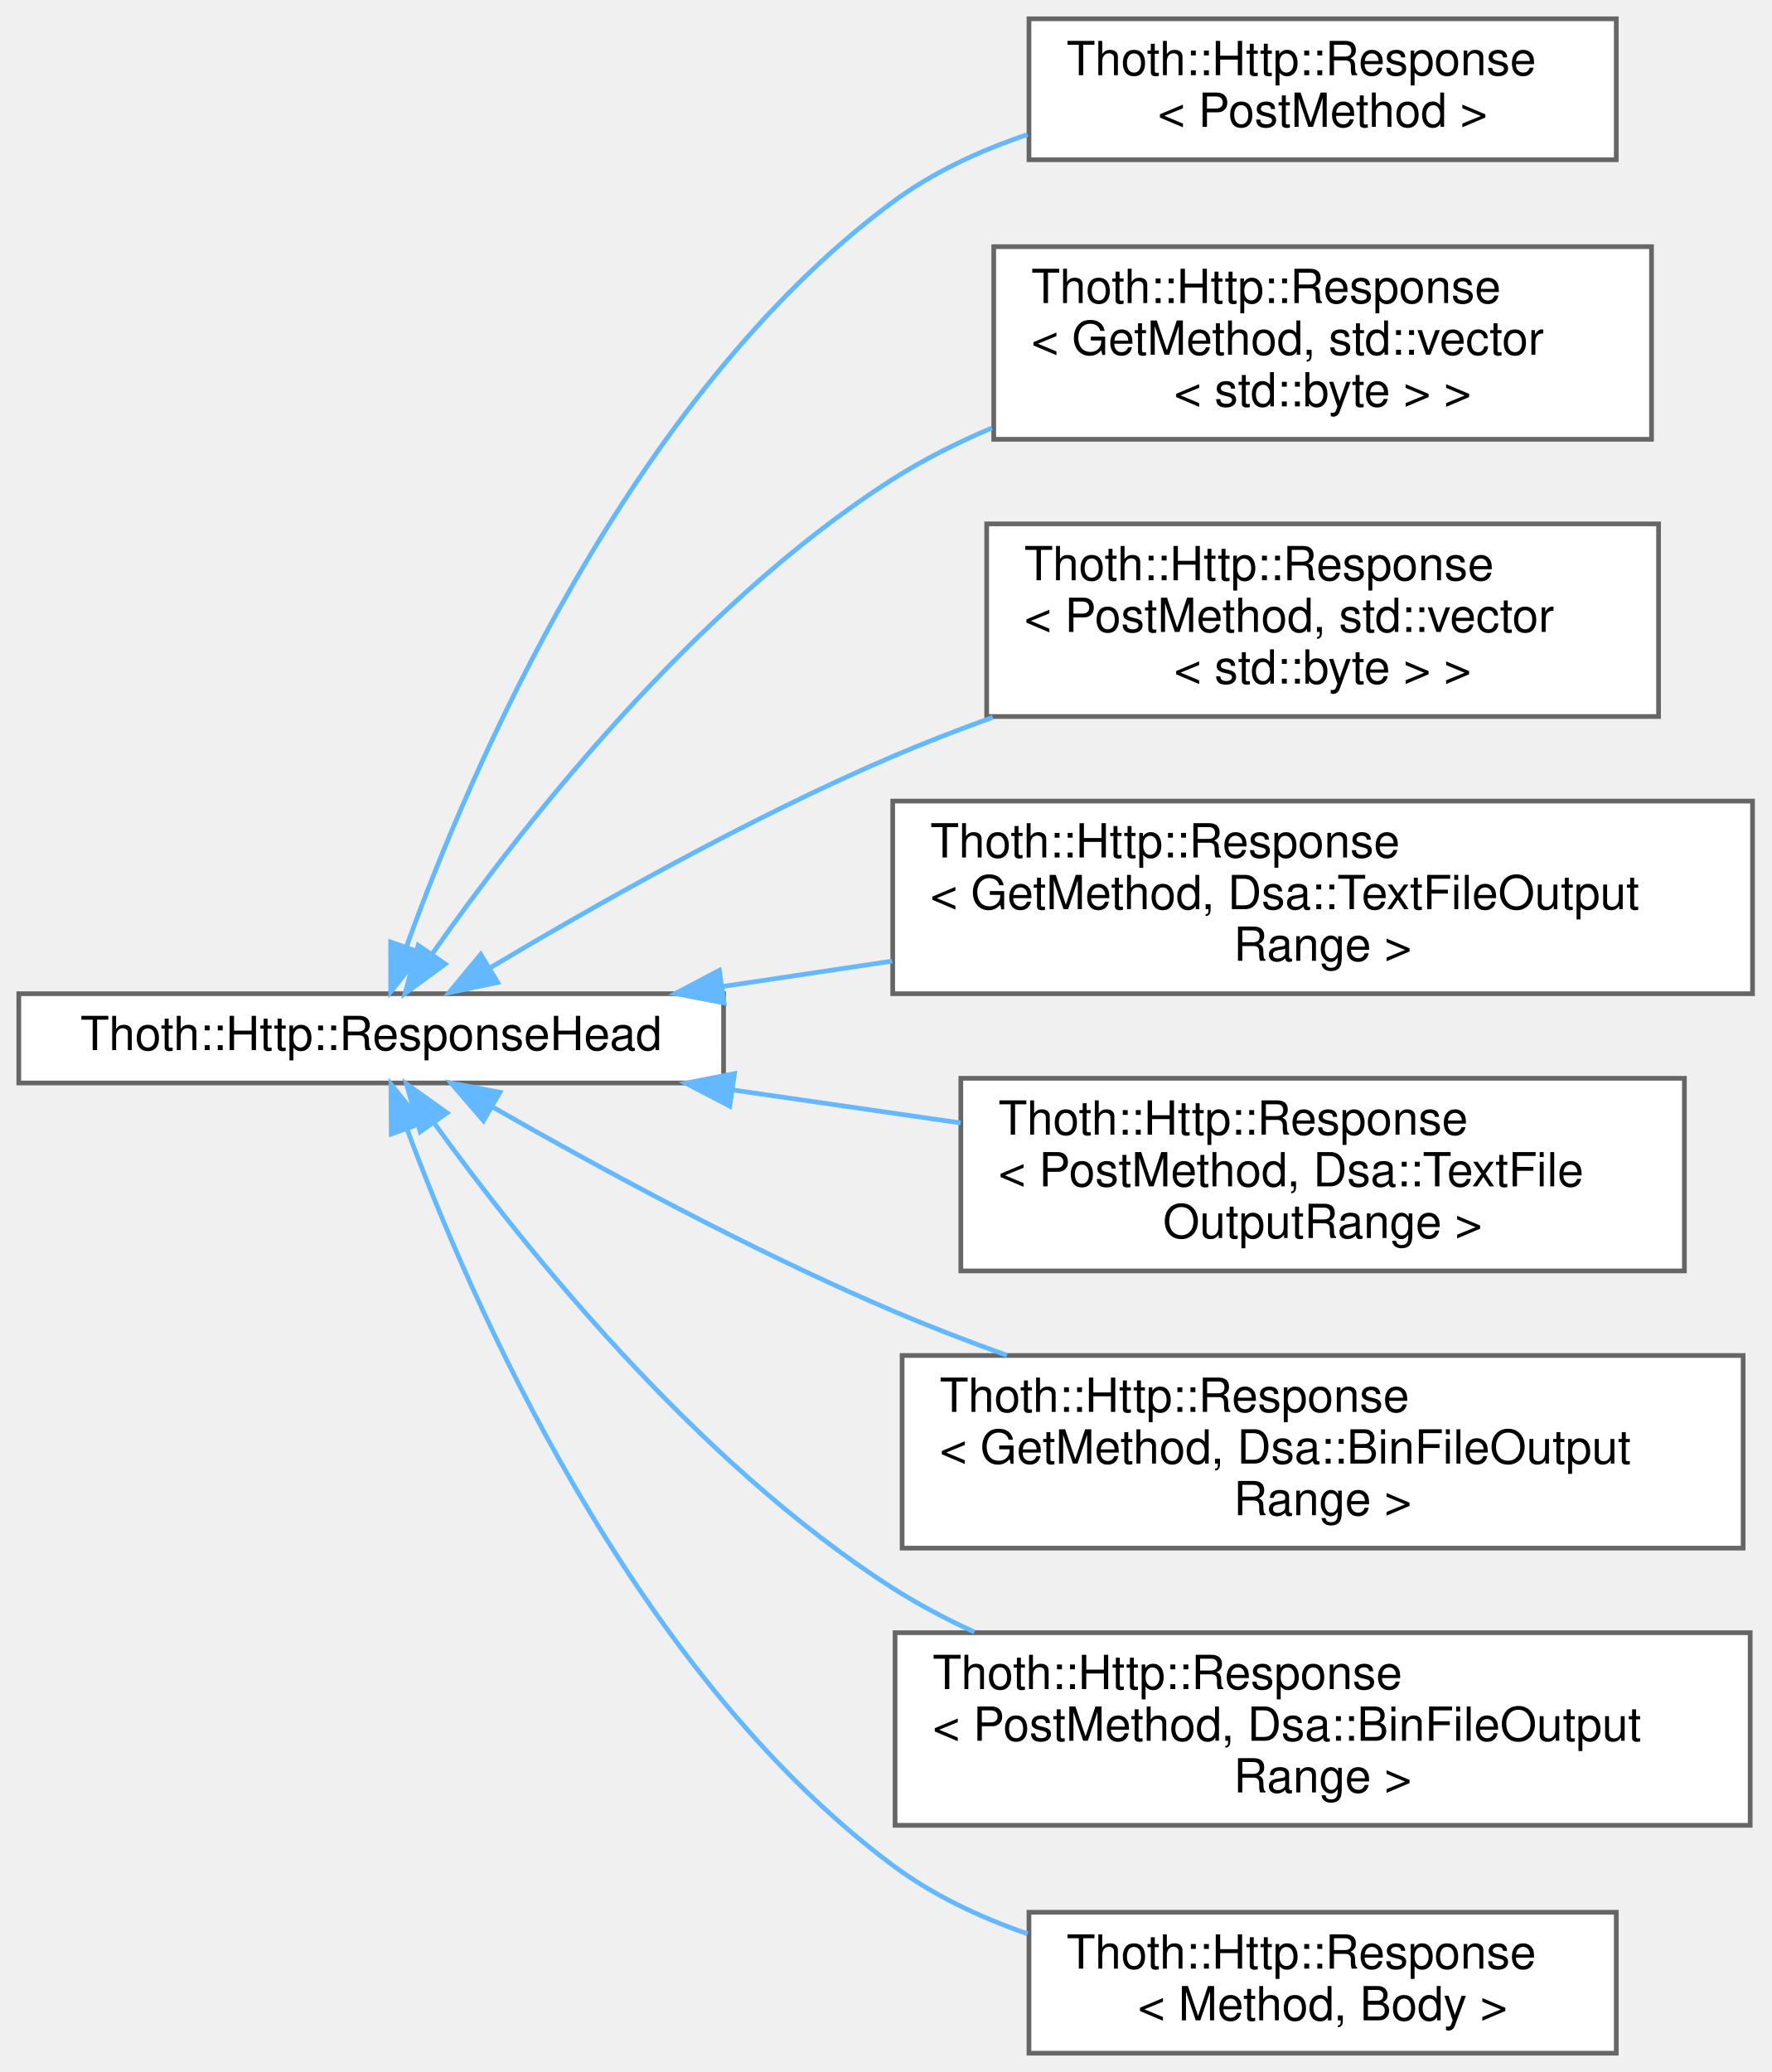
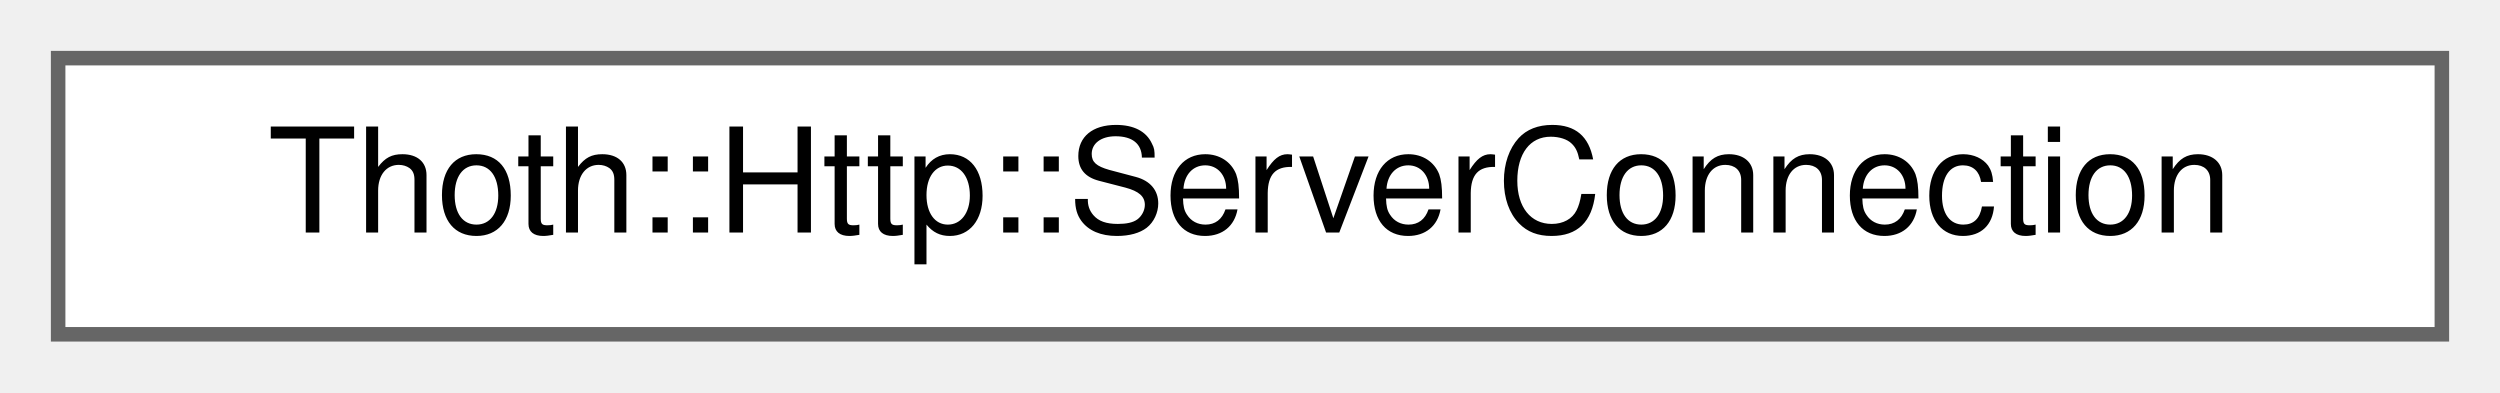
- <svg xmlns="http://www.w3.org/2000/svg" xmlns:xlink="http://www.w3.org/1999/xlink" width="377pt" height="441pt" viewBox="0.00 0.00 377.00 441.00">
-   <g id="graph0" class="graph" transform="scale(1 1) rotate(0) translate(4 437)">
+ <svg xmlns="http://www.w3.org/2000/svg" xmlns:xlink="http://www.w3.org/1999/xlink" width="172pt" height="27pt" viewBox="0.00 0.00 172.00 27.00">
+   <g id="graph0" class="graph" transform="scale(1 1) rotate(0) translate(4 23)">
    <g id="Node000000" class="node">
      <g id="a_Node000000">
-         <a xlink:href="struct_thoth_1_1_http_1_1_response_head.html" target="_top" xlink:title=" ">
-           <polygon fill="white" stroke="#666666" points="150,-225.5 0,-225.5 0,-206.5 150,-206.5 150,-225.5" />
-           <text text-anchor="middle" x="75" y="-213.5" font-family="Helvetica,sans-Serif" font-size="10.00">Thoth::Http::ResponseHead</text>
-         </a>
-       </g>
-     </g>
-     <g id="Node000001" class="node">
-       <g id="a_Node000001">
-         <a xlink:href="struct_thoth_1_1_http_1_1_response.html" target="_top" xlink:title=" ">
-           <polygon fill="white" stroke="#666666" points="340,-433 215,-433 215,-403 340,-403 340,-433" />
-           <text text-anchor="start" x="223" y="-421" font-family="Helvetica,sans-Serif" font-size="10.00">Thoth::Http::Response</text>
-           <text text-anchor="middle" x="277.5" y="-410" font-family="Helvetica,sans-Serif" font-size="10.00">&lt; PostMethod &gt;</text>
-         </a>
-       </g>
-     </g>
-     <g id="edge9_Node000000_Node000001" class="edge">
-       <g id="a_edge9_Node000000_Node000001">
-         <a xlink:title=" ">
-           <path fill="none" stroke="#63b8ff" d="M82.49,-235.47C95.78,-272.31 129.7,-352.24 186,-394 194.49,-400.29 204.5,-404.94 214.71,-408.37" />
-           <polygon fill="#63b8ff" stroke="#63b8ff" points="85.75,-234.19 79.15,-225.9 79.14,-236.5 85.75,-234.19" />
-         </a>
-       </g>
-     </g>
-     <g id="Node000002" class="node">
-       <g id="a_Node000002">
-         <a xlink:href="struct_thoth_1_1_http_1_1_response.html" target="_top" xlink:title=" ">
-           <polygon fill="white" stroke="#666666" points="347.5,-384.5 207.5,-384.5 207.5,-343.5 347.5,-343.5 347.5,-384.5" />
-           <text text-anchor="start" x="215.5" y="-372.5" font-family="Helvetica,sans-Serif" font-size="10.00">Thoth::Http::Response</text>
-           <text text-anchor="start" x="215.5" y="-361.5" font-family="Helvetica,sans-Serif" font-size="10.00">&lt; GetMethod, std::vector</text>
-           <text text-anchor="middle" x="277.5" y="-350.5" font-family="Helvetica,sans-Serif" font-size="10.00">&lt; std::byte &gt; &gt;</text>
-         </a>
-       </g>
-     </g>
-     <g id="edge10_Node000000_Node000002" class="edge">
-       <g id="a_edge10_Node000000_Node000002">
-         <a xlink:title=" ">
-           <path fill="none" stroke="#63b8ff" d="M88.06,-234.08C106.3,-260.06 143.32,-307.8 186,-335 192.54,-339.17 199.73,-342.78 207.11,-345.91" />
-           <polygon fill="#63b8ff" stroke="#63b8ff" points="90.77,-231.83 82.22,-225.57 85,-235.8 90.77,-231.83" />
-         </a>
-       </g>
-     </g>
-     <g id="Node000003" class="node">
-       <g id="a_Node000003">
-         <a xlink:href="struct_thoth_1_1_http_1_1_response.html" target="_top" xlink:title=" ">
-           <polygon fill="white" stroke="#666666" points="349,-325.5 206,-325.5 206,-284.5 349,-284.5 349,-325.5" />
-           <text text-anchor="start" x="214" y="-313.5" font-family="Helvetica,sans-Serif" font-size="10.00">Thoth::Http::Response</text>
-           <text text-anchor="start" x="214" y="-302.5" font-family="Helvetica,sans-Serif" font-size="10.00">&lt; PostMethod, std::vector</text>
-           <text text-anchor="middle" x="277.5" y="-291.5" font-family="Helvetica,sans-Serif" font-size="10.00">&lt; std::byte &gt; &gt;</text>
-         </a>
-       </g>
-     </g>
-     <g id="edge11_Node000000_Node000003" class="edge">
-       <g id="a_edge11_Node000000_Node000003">
-         <a xlink:title=" ">
-           <path fill="none" stroke="#63b8ff" d="M100.18,-230.93C122.04,-243.99 155.38,-262.88 186,-276 192.82,-278.92 200.05,-281.72 207.31,-284.33" />
-           <polygon fill="#63b8ff" stroke="#63b8ff" points="101.93,-227.89 91.56,-225.72 98.31,-233.88 101.93,-227.89" />
-         </a>
-       </g>
-     </g>
-     <g id="Node000004" class="node">
-       <g id="a_Node000004">
-         <a xlink:href="struct_thoth_1_1_http_1_1_response.html" target="_top" xlink:title=" ">
-           <polygon fill="white" stroke="#666666" points="369,-266.5 186,-266.5 186,-225.5 369,-225.5 369,-266.5" />
-           <text text-anchor="start" x="194" y="-254.5" font-family="Helvetica,sans-Serif" font-size="10.00">Thoth::Http::Response</text>
-           <text text-anchor="start" x="194" y="-243.5" font-family="Helvetica,sans-Serif" font-size="10.00">&lt; GetMethod, Dsa::TextFileOutput</text>
-           <text text-anchor="middle" x="277.5" y="-232.5" font-family="Helvetica,sans-Serif" font-size="10.00">Range &gt;</text>
-         </a>
-       </g>
-     </g>
-     <g id="edge12_Node000000_Node000004" class="edge">
-       <g id="a_edge12_Node000000_Node000004">
-         <a xlink:title=" ">
-           <path fill="none" stroke="#63b8ff" d="M149.86,-227.05C161.58,-228.8 173.81,-230.63 185.86,-232.44" />
-           <polygon fill="#63b8ff" stroke="#63b8ff" points="150.12,-223.55 139.71,-225.53 149.09,-230.47 150.12,-223.55" />
-         </a>
-       </g>
-     </g>
-     <g id="Node000005" class="node">
-       <g id="a_Node000005">
-         <a xlink:href="struct_thoth_1_1_http_1_1_response.html" target="_top" xlink:title=" ">
-           <polygon fill="white" stroke="#666666" points="354.5,-207.5 200.5,-207.5 200.5,-166.5 354.5,-166.5 354.5,-207.5" />
-           <text text-anchor="start" x="208.5" y="-195.5" font-family="Helvetica,sans-Serif" font-size="10.00">Thoth::Http::Response</text>
-           <text text-anchor="start" x="208.5" y="-184.5" font-family="Helvetica,sans-Serif" font-size="10.00">&lt; PostMethod, Dsa::TextFile</text>
-           <text text-anchor="middle" x="277.5" y="-173.5" font-family="Helvetica,sans-Serif" font-size="10.00">OutputRange &gt;</text>
-         </a>
-       </g>
-     </g>
-     <g id="edge13_Node000000_Node000005" class="edge">
-       <g id="a_edge13_Node000000_Node000005">
-         <a xlink:title=" ">
-           <path fill="none" stroke="#63b8ff" d="M152.18,-204.98C167.99,-202.7 184.64,-200.29 200.45,-198" />
-           <polygon fill="#63b8ff" stroke="#63b8ff" points="151.32,-201.57 141.93,-206.46 152.33,-208.5 151.32,-201.57" />
-         </a>
-       </g>
-     </g>
-     <g id="Node000006" class="node">
-       <g id="a_Node000006">
-         <a xlink:href="struct_thoth_1_1_http_1_1_response.html" target="_top" xlink:title=" ">
-           <polygon fill="white" stroke="#666666" points="367,-148.5 188,-148.5 188,-107.5 367,-107.5 367,-148.5" />
-           <text text-anchor="start" x="196" y="-136.5" font-family="Helvetica,sans-Serif" font-size="10.00">Thoth::Http::Response</text>
-           <text text-anchor="start" x="196" y="-125.5" font-family="Helvetica,sans-Serif" font-size="10.00">&lt; GetMethod, Dsa::BinFileOutput</text>
-           <text text-anchor="middle" x="277.5" y="-114.5" font-family="Helvetica,sans-Serif" font-size="10.00">Range &gt;</text>
-         </a>
-       </g>
-     </g>
-     <g id="edge14_Node000000_Node000006" class="edge">
-       <g id="a_edge14_Node000000_Node000006">
-         <a xlink:title=" ">
-           <path fill="none" stroke="#63b8ff" d="M100.66,-201.49C122.58,-188.95 155.76,-170.88 186,-158 193.77,-154.69 202.03,-151.51 210.29,-148.54" />
-           <polygon fill="#63b8ff" stroke="#63b8ff" points="98.9,-198.46 91.99,-206.49 102.4,-204.52 98.9,-198.46" />
-         </a>
-       </g>
-     </g>
-     <g id="Node000007" class="node">
-       <g id="a_Node000007">
-         <a xlink:href="struct_thoth_1_1_http_1_1_response.html" target="_top" xlink:title=" ">
-           <polygon fill="white" stroke="#666666" points="368.5,-89.5 186.5,-89.5 186.5,-48.5 368.5,-48.5 368.5,-89.5" />
-           <text text-anchor="start" x="194.5" y="-77.5" font-family="Helvetica,sans-Serif" font-size="10.00">Thoth::Http::Response</text>
-           <text text-anchor="start" x="194.5" y="-66.5" font-family="Helvetica,sans-Serif" font-size="10.00">&lt; PostMethod, Dsa::BinFileOutput</text>
-           <text text-anchor="middle" x="277.5" y="-55.5" font-family="Helvetica,sans-Serif" font-size="10.00">Range &gt;</text>
-         </a>
-       </g>
-     </g>
-     <g id="edge15_Node000000_Node000007" class="edge">
-       <g id="a_edge15_Node000000_Node000007">
-         <a xlink:title=" ">
-           <path fill="none" stroke="#63b8ff" d="M88.45,-197.91C106.91,-172.36 143.93,-125.86 186,-99 191.44,-95.53 197.33,-92.41 203.39,-89.64" />
-           <polygon fill="#63b8ff" stroke="#63b8ff" points="85.43,-196.11 82.51,-206.29 91.14,-200.15 85.43,-196.11" />
-         </a>
-       </g>
-     </g>
-     <g id="Node000008" class="node">
-       <g id="a_Node000008">
-         <a xlink:href="struct_thoth_1_1_http_1_1_response.html" target="_top" xlink:title=" ">
-           <polygon fill="white" stroke="#666666" points="340,-30 215,-30 215,0 340,0 340,-30" />
-           <text text-anchor="start" x="223" y="-18" font-family="Helvetica,sans-Serif" font-size="10.00">Thoth::Http::Response</text>
-           <text text-anchor="middle" x="277.5" y="-7" font-family="Helvetica,sans-Serif" font-size="10.00">&lt; Method, Body &gt;</text>
-         </a>
-       </g>
-     </g>
-     <g id="edge16_Node000000_Node000008" class="edge">
-       <g id="a_edge16_Node000000_Node000008">
-         <a xlink:title=" ">
-           <path fill="none" stroke="#63b8ff" d="M82.59,-196.8C96.06,-160.46 130.27,-81.57 186,-40 194.49,-33.67 204.51,-28.94 214.72,-25.4" />
-           <polygon fill="#63b8ff" stroke="#63b8ff" points="79.28,-195.64 79.2,-206.24 85.87,-198 79.28,-195.64" />
+         <a xlink:href="struct_thoth_1_1_http_1_1_server_connection.html" target="_top" xlink:title=" ">
+           <polygon fill="white" stroke="#666666" points="164,-19 0,-19 0,0 164,0 164,-19" />
+           <text text-anchor="middle" x="82" y="-7" font-family="Helvetica,sans-Serif" font-size="10.00">Thoth::Http::ServerConnection</text>
        </a>
      </g>
    </g>
  </g>
</svg>
